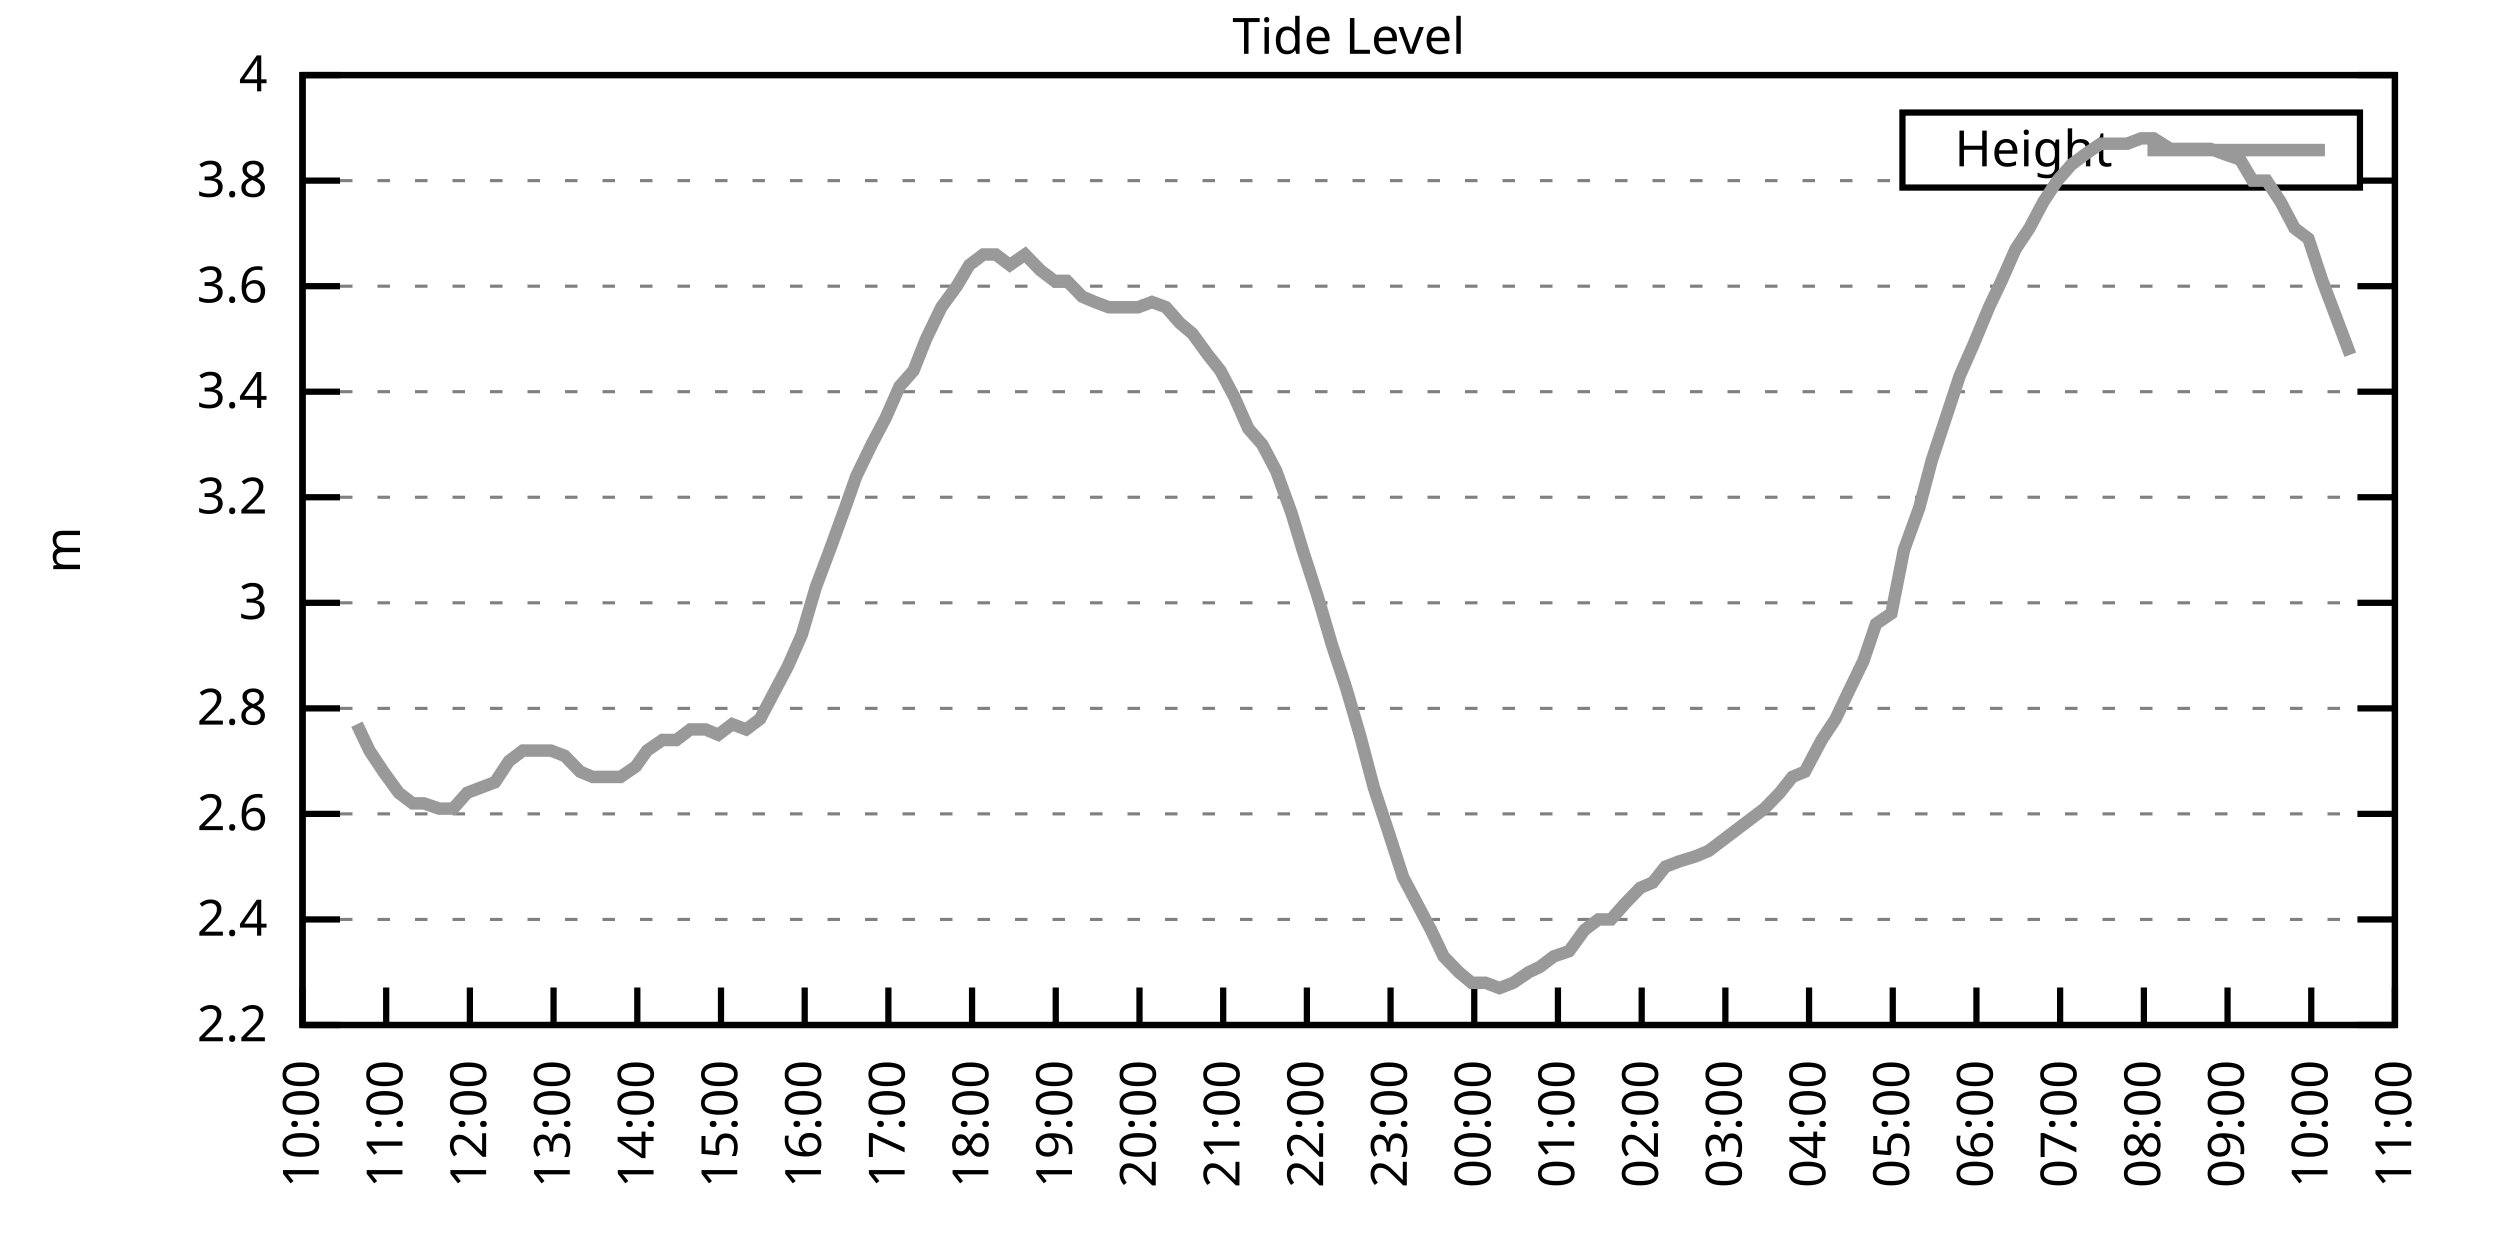
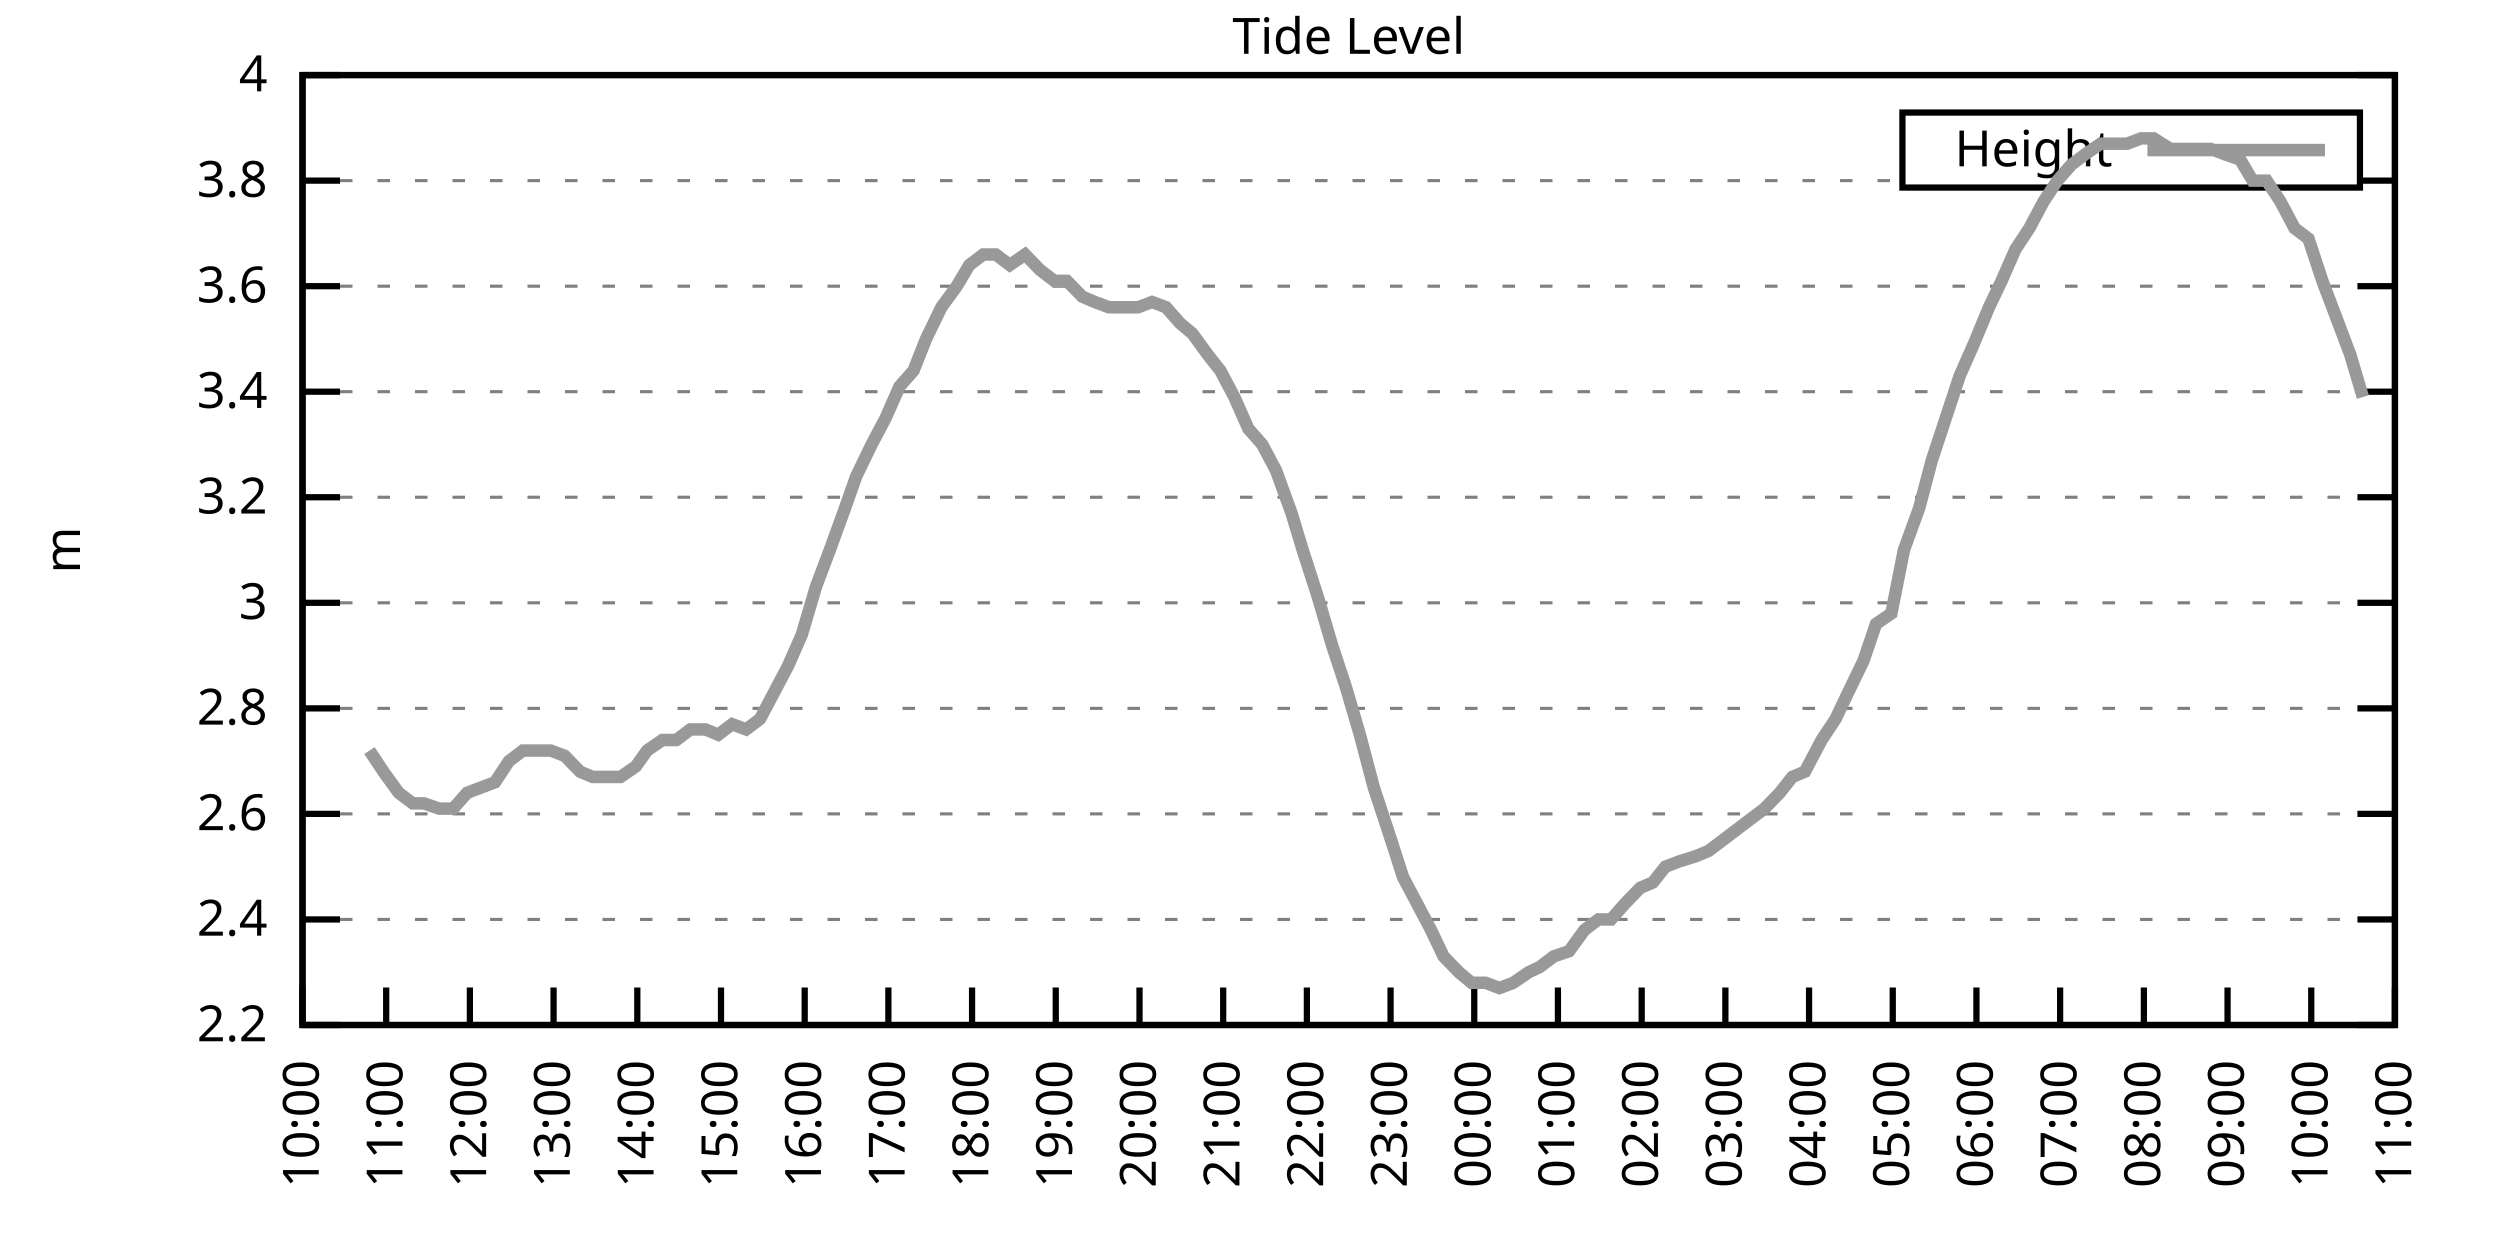
<svg xmlns="http://www.w3.org/2000/svg" xmlns:xlink="http://www.w3.org/1999/xlink" width="400" height="200" viewBox="0 0 400 200">
  <g id="gnuplot_canvas">
    <rect x="0" y="0" width="400" height="200" fill="none" />
    <defs>
      <circle id="gpDot" r="0.5" stroke-width="0.5" stroke="currentColor" />
      <path id="gpPt0" stroke-width="0.333" stroke="currentColor" d="M-1,0 h2 M0,-1 v2" />
      <path id="gpPt1" stroke-width="0.333" stroke="currentColor" d="M-1,-1 L1,1 M1,-1 L-1,1" />
      <path id="gpPt2" stroke-width="0.333" stroke="currentColor" d="M-1,0 L1,0 M0,-1 L0,1 M-1,-1 L1,1 M-1,1 L1,-1" />
      <rect id="gpPt3" stroke-width="0.333" stroke="currentColor" x="-1" y="-1" width="2" height="2" />
      <rect id="gpPt4" stroke-width="0.333" stroke="currentColor" fill="currentColor" x="-1" y="-1" width="2" height="2" />
      <circle id="gpPt5" stroke-width="0.333" stroke="currentColor" cx="0" cy="0" r="1" />
      <use xlink:href="#gpPt5" id="gpPt6" fill="currentColor" stroke="none" />
      <path id="gpPt7" stroke-width="0.333" stroke="currentColor" d="M0,-1.33 L-1.33,0.67 L1.33,0.67 z" />
      <use xlink:href="#gpPt7" id="gpPt8" fill="currentColor" stroke="none" />
      <use xlink:href="#gpPt7" id="gpPt9" stroke="currentColor" transform="rotate(180)" />
      <use xlink:href="#gpPt9" id="gpPt10" fill="currentColor" stroke="none" />
      <use xlink:href="#gpPt3" id="gpPt11" stroke="currentColor" transform="rotate(45)" />
      <use xlink:href="#gpPt11" id="gpPt12" fill="currentColor" stroke="none" />
      <path id="gpPt13" stroke-width="0.333" stroke="currentColor" d="M0,1.330 L1.265,0.411 L0.782,-1.067 L-0.782,-1.076 L-1.265,0.411 z" />
      <use xlink:href="#gpPt13" id="gpPt14" fill="currentColor" stroke="none" />
      <filter id="textbox" filterUnits="objectBoundingBox" x="0" y="0" height="1" width="1">
        <feFlood flood-color="white" flood-opacity="1" result="bgnd" />
        <feComposite in="SourceGraphic" in2="bgnd" operator="atop" />
      </filter>
      <filter id="greybox" filterUnits="objectBoundingBox" x="0" y="0" height="1" width="1">
        <feFlood flood-color="lightgrey" flood-opacity="1" result="grey" />
        <feComposite in="SourceGraphic" in2="grey" operator="atop" />
      </filter>
    </defs>
    <g fill="none" color="white" stroke="currentColor" stroke-width="1.00" stroke-linecap="butt" stroke-linejoin="miter">
</g>
    <g fill="none" color="black" stroke="currentColor" stroke-width="1.00" stroke-linecap="butt" stroke-linejoin="miter">
      <g stroke="none" shape-rendering="crispEdges">
        <polygon fill="rgb(255, 255, 255)" points="48.40,164.00 383.18,164.00 383.18,12.02 48.40,12.02 " />
      </g>
    </g>
    <g fill="none" color="black" stroke="currentColor" stroke-width="1.00" stroke-linecap="butt" stroke-linejoin="miter">
</g>
    <g fill="none" color="black" stroke="black" stroke-width="0.50" stroke-linecap="butt" stroke-linejoin="miter">
</g>
    <g fill="none" color="gray" stroke="currentColor" stroke-width="0.50" stroke-linecap="butt" stroke-linejoin="miter">
      <path stroke="gray" stroke-dasharray="2,4" class="gridline" d="M48.40,164.00 L383.19,164.00  " />
    </g>
    <g fill="none" color="gray" stroke="gray" stroke-width="1.00" stroke-linecap="butt" stroke-linejoin="miter">
</g>
    <g fill="none" color="black" stroke="currentColor" stroke-width="1.00" stroke-linecap="butt" stroke-linejoin="miter">
      <path stroke="black" d="M48.40,164.00 L54.40,164.00 M383.19,164.00 L377.19,164.00  " />
      <g transform="translate(42.80,166.60)" stroke="none" fill="black" font-family="Sans" font-size="8.00" text-anchor="end">
        <text>
          <tspan font-family="Sans"> 2.2</tspan>
        </text>
      </g>
    </g>
    <g fill="none" color="black" stroke="currentColor" stroke-width="1.00" stroke-linecap="butt" stroke-linejoin="miter">
</g>
    <g fill="none" color="black" stroke="black" stroke-width="0.50" stroke-linecap="butt" stroke-linejoin="miter">
</g>
    <g fill="none" color="gray" stroke="currentColor" stroke-width="0.50" stroke-linecap="butt" stroke-linejoin="miter">
      <path stroke="gray" stroke-dasharray="2,4" class="gridline" d="M48.40,147.11 L383.19,147.11  " />
    </g>
    <g fill="none" color="gray" stroke="gray" stroke-width="1.00" stroke-linecap="butt" stroke-linejoin="miter">
</g>
    <g fill="none" color="black" stroke="currentColor" stroke-width="1.00" stroke-linecap="butt" stroke-linejoin="miter">
      <path stroke="black" d="M48.40,147.11 L54.40,147.11 M383.19,147.11 L377.19,147.11  " />
      <g transform="translate(42.80,149.71)" stroke="none" fill="black" font-family="Sans" font-size="8.00" text-anchor="end">
        <text>
          <tspan font-family="Sans"> 2.4</tspan>
        </text>
      </g>
    </g>
    <g fill="none" color="black" stroke="currentColor" stroke-width="1.00" stroke-linecap="butt" stroke-linejoin="miter">
</g>
    <g fill="none" color="black" stroke="black" stroke-width="0.50" stroke-linecap="butt" stroke-linejoin="miter">
</g>
    <g fill="none" color="gray" stroke="currentColor" stroke-width="0.50" stroke-linecap="butt" stroke-linejoin="miter">
      <path stroke="gray" stroke-dasharray="2,4" class="gridline" d="M48.40,130.22 L383.19,130.22  " />
    </g>
    <g fill="none" color="gray" stroke="gray" stroke-width="1.00" stroke-linecap="butt" stroke-linejoin="miter">
</g>
    <g fill="none" color="black" stroke="currentColor" stroke-width="1.00" stroke-linecap="butt" stroke-linejoin="miter">
      <path stroke="black" d="M48.40,130.22 L54.40,130.22 M383.19,130.22 L377.19,130.22  " />
      <g transform="translate(42.80,132.82)" stroke="none" fill="black" font-family="Sans" font-size="8.00" text-anchor="end">
        <text>
          <tspan font-family="Sans"> 2.6</tspan>
        </text>
      </g>
    </g>
    <g fill="none" color="black" stroke="currentColor" stroke-width="1.00" stroke-linecap="butt" stroke-linejoin="miter">
</g>
    <g fill="none" color="black" stroke="black" stroke-width="0.50" stroke-linecap="butt" stroke-linejoin="miter">
</g>
    <g fill="none" color="gray" stroke="currentColor" stroke-width="0.50" stroke-linecap="butt" stroke-linejoin="miter">
      <path stroke="gray" stroke-dasharray="2,4" class="gridline" d="M48.40,113.34 L383.19,113.34  " />
    </g>
    <g fill="none" color="gray" stroke="gray" stroke-width="1.00" stroke-linecap="butt" stroke-linejoin="miter">
</g>
    <g fill="none" color="black" stroke="currentColor" stroke-width="1.00" stroke-linecap="butt" stroke-linejoin="miter">
      <path stroke="black" d="M48.40,113.34 L54.40,113.34 M383.19,113.34 L377.19,113.34  " />
      <g transform="translate(42.80,115.94)" stroke="none" fill="black" font-family="Sans" font-size="8.00" text-anchor="end">
        <text>
          <tspan font-family="Sans"> 2.8</tspan>
        </text>
      </g>
    </g>
    <g fill="none" color="black" stroke="currentColor" stroke-width="1.00" stroke-linecap="butt" stroke-linejoin="miter">
</g>
    <g fill="none" color="black" stroke="black" stroke-width="0.50" stroke-linecap="butt" stroke-linejoin="miter">
</g>
    <g fill="none" color="gray" stroke="currentColor" stroke-width="0.50" stroke-linecap="butt" stroke-linejoin="miter">
      <path stroke="gray" stroke-dasharray="2,4" class="gridline" d="M48.40,96.45 L383.19,96.45  " />
    </g>
    <g fill="none" color="gray" stroke="gray" stroke-width="1.00" stroke-linecap="butt" stroke-linejoin="miter">
</g>
    <g fill="none" color="black" stroke="currentColor" stroke-width="1.00" stroke-linecap="butt" stroke-linejoin="miter">
      <path stroke="black" d="M48.40,96.45 L54.40,96.45 M383.19,96.45 L377.19,96.45  " />
      <g transform="translate(42.80,99.05)" stroke="none" fill="black" font-family="Sans" font-size="8.00" text-anchor="end">
        <text>
          <tspan font-family="Sans"> 3</tspan>
        </text>
      </g>
    </g>
    <g fill="none" color="black" stroke="currentColor" stroke-width="1.00" stroke-linecap="butt" stroke-linejoin="miter">
</g>
    <g fill="none" color="black" stroke="black" stroke-width="0.50" stroke-linecap="butt" stroke-linejoin="miter">
</g>
    <g fill="none" color="gray" stroke="currentColor" stroke-width="0.50" stroke-linecap="butt" stroke-linejoin="miter">
      <path stroke="gray" stroke-dasharray="2,4" class="gridline" d="M48.40,79.56 L383.19,79.56  " />
    </g>
    <g fill="none" color="gray" stroke="gray" stroke-width="1.00" stroke-linecap="butt" stroke-linejoin="miter">
</g>
    <g fill="none" color="black" stroke="currentColor" stroke-width="1.00" stroke-linecap="butt" stroke-linejoin="miter">
      <path stroke="black" d="M48.40,79.56 L54.40,79.56 M383.19,79.56 L377.19,79.56  " />
      <g transform="translate(42.80,82.16)" stroke="none" fill="black" font-family="Sans" font-size="8.00" text-anchor="end">
        <text>
          <tspan font-family="Sans"> 3.2</tspan>
        </text>
      </g>
    </g>
    <g fill="none" color="black" stroke="currentColor" stroke-width="1.00" stroke-linecap="butt" stroke-linejoin="miter">
</g>
    <g fill="none" color="black" stroke="black" stroke-width="0.50" stroke-linecap="butt" stroke-linejoin="miter">
</g>
    <g fill="none" color="gray" stroke="currentColor" stroke-width="0.50" stroke-linecap="butt" stroke-linejoin="miter">
      <path stroke="gray" stroke-dasharray="2,4" class="gridline" d="M48.40,62.67 L383.19,62.67  " />
    </g>
    <g fill="none" color="gray" stroke="gray" stroke-width="1.00" stroke-linecap="butt" stroke-linejoin="miter">
</g>
    <g fill="none" color="black" stroke="currentColor" stroke-width="1.00" stroke-linecap="butt" stroke-linejoin="miter">
      <path stroke="black" d="M48.40,62.67 L54.40,62.67 M383.19,62.67 L377.19,62.67  " />
      <g transform="translate(42.80,65.27)" stroke="none" fill="black" font-family="Sans" font-size="8.00" text-anchor="end">
        <text>
          <tspan font-family="Sans"> 3.4</tspan>
        </text>
      </g>
    </g>
    <g fill="none" color="black" stroke="currentColor" stroke-width="1.00" stroke-linecap="butt" stroke-linejoin="miter">
</g>
    <g fill="none" color="black" stroke="black" stroke-width="0.50" stroke-linecap="butt" stroke-linejoin="miter">
</g>
    <g fill="none" color="gray" stroke="currentColor" stroke-width="0.50" stroke-linecap="butt" stroke-linejoin="miter">
      <path stroke="gray" stroke-dasharray="2,4" class="gridline" d="M48.40,45.79 L383.19,45.79  " />
    </g>
    <g fill="none" color="gray" stroke="gray" stroke-width="1.00" stroke-linecap="butt" stroke-linejoin="miter">
</g>
    <g fill="none" color="black" stroke="currentColor" stroke-width="1.00" stroke-linecap="butt" stroke-linejoin="miter">
      <path stroke="black" d="M48.40,45.79 L54.40,45.79 M383.19,45.79 L377.19,45.79  " />
      <g transform="translate(42.80,48.39)" stroke="none" fill="black" font-family="Sans" font-size="8.00" text-anchor="end">
        <text>
          <tspan font-family="Sans"> 3.6</tspan>
        </text>
      </g>
    </g>
    <g fill="none" color="black" stroke="currentColor" stroke-width="1.00" stroke-linecap="butt" stroke-linejoin="miter">
</g>
    <g fill="none" color="black" stroke="black" stroke-width="0.50" stroke-linecap="butt" stroke-linejoin="miter">
</g>
    <g fill="none" color="gray" stroke="currentColor" stroke-width="0.50" stroke-linecap="butt" stroke-linejoin="miter">
      <path stroke="gray" stroke-dasharray="2,4" class="gridline" d="M48.40,28.90 L304.39,28.90 M377.59,28.90 L383.19,28.90  " />
    </g>
    <g fill="none" color="gray" stroke="gray" stroke-width="1.00" stroke-linecap="butt" stroke-linejoin="miter">
</g>
    <g fill="none" color="black" stroke="currentColor" stroke-width="1.00" stroke-linecap="butt" stroke-linejoin="miter">
      <path stroke="black" d="M48.40,28.90 L54.40,28.90 M383.19,28.90 L377.19,28.90  " />
      <g transform="translate(42.80,31.50)" stroke="none" fill="black" font-family="Sans" font-size="8.00" text-anchor="end">
        <text>
          <tspan font-family="Sans"> 3.8</tspan>
        </text>
      </g>
    </g>
    <g fill="none" color="black" stroke="currentColor" stroke-width="1.00" stroke-linecap="butt" stroke-linejoin="miter">
</g>
    <g fill="none" color="black" stroke="black" stroke-width="0.50" stroke-linecap="butt" stroke-linejoin="miter">
</g>
    <g fill="none" color="gray" stroke="currentColor" stroke-width="0.50" stroke-linecap="butt" stroke-linejoin="miter">
      <path stroke="gray" stroke-dasharray="2,4" class="gridline" d="M48.40,12.01 L383.19,12.01  " />
    </g>
    <g fill="none" color="gray" stroke="gray" stroke-width="1.00" stroke-linecap="butt" stroke-linejoin="miter">
</g>
    <g fill="none" color="black" stroke="currentColor" stroke-width="1.00" stroke-linecap="butt" stroke-linejoin="miter">
      <path stroke="black" d="M48.40,12.01 L54.40,12.01 M383.19,12.01 L377.19,12.01  " />
      <g transform="translate(42.80,14.61)" stroke="none" fill="black" font-family="Sans" font-size="8.00" text-anchor="end">
        <text>
          <tspan font-family="Sans"> 4</tspan>
        </text>
      </g>
    </g>
    <g fill="none" color="black" stroke="currentColor" stroke-width="1.00" stroke-linecap="butt" stroke-linejoin="miter">
      <path stroke="black" d="M48.40,164.00 L48.40,158.00  " />
      <g transform="translate(51.00,169.60) rotate(270.00)" stroke="none" fill="black" font-family="Sans" font-size="8.00" text-anchor="end">
        <text>
          <tspan font-family="Sans">10:00</tspan>
        </text>
      </g>
    </g>
    <g fill="none" color="black" stroke="currentColor" stroke-width="1.00" stroke-linecap="butt" stroke-linejoin="miter">
      <path stroke="black" d="M61.79,164.00 L61.79,158.00  " />
      <g transform="translate(64.39,169.60) rotate(270.00)" stroke="none" fill="black" font-family="Sans" font-size="8.00" text-anchor="end">
        <text>
          <tspan font-family="Sans">11:00</tspan>
        </text>
      </g>
    </g>
    <g fill="none" color="black" stroke="currentColor" stroke-width="1.00" stroke-linecap="butt" stroke-linejoin="miter">
      <path stroke="black" d="M75.18,164.00 L75.18,158.00  " />
      <g transform="translate(77.78,169.60) rotate(270.00)" stroke="none" fill="black" font-family="Sans" font-size="8.00" text-anchor="end">
        <text>
          <tspan font-family="Sans">12:00</tspan>
        </text>
      </g>
    </g>
    <g fill="none" color="black" stroke="currentColor" stroke-width="1.00" stroke-linecap="butt" stroke-linejoin="miter">
      <path stroke="black" d="M88.57,164.00 L88.57,158.00  " />
      <g transform="translate(91.17,169.60) rotate(270.00)" stroke="none" fill="black" font-family="Sans" font-size="8.00" text-anchor="end">
        <text>
          <tspan font-family="Sans">13:00</tspan>
        </text>
      </g>
    </g>
    <g fill="none" color="black" stroke="currentColor" stroke-width="1.00" stroke-linecap="butt" stroke-linejoin="miter">
      <path stroke="black" d="M101.97,164.00 L101.97,158.00  " />
      <g transform="translate(104.57,169.60) rotate(270.00)" stroke="none" fill="black" font-family="Sans" font-size="8.00" text-anchor="end">
        <text>
          <tspan font-family="Sans">14:00</tspan>
        </text>
      </g>
    </g>
    <g fill="none" color="black" stroke="currentColor" stroke-width="1.00" stroke-linecap="butt" stroke-linejoin="miter">
      <path stroke="black" d="M115.36,164.00 L115.36,158.00  " />
      <g transform="translate(117.96,169.60) rotate(270.00)" stroke="none" fill="black" font-family="Sans" font-size="8.00" text-anchor="end">
        <text>
          <tspan font-family="Sans">15:00</tspan>
        </text>
      </g>
    </g>
    <g fill="none" color="black" stroke="currentColor" stroke-width="1.00" stroke-linecap="butt" stroke-linejoin="miter">
      <path stroke="black" d="M128.75,164.00 L128.75,158.00  " />
      <g transform="translate(131.35,169.60) rotate(270.00)" stroke="none" fill="black" font-family="Sans" font-size="8.00" text-anchor="end">
        <text>
          <tspan font-family="Sans">16:00</tspan>
        </text>
      </g>
    </g>
    <g fill="none" color="black" stroke="currentColor" stroke-width="1.00" stroke-linecap="butt" stroke-linejoin="miter">
      <path stroke="black" d="M142.14,164.00 L142.14,158.00  " />
      <g transform="translate(144.74,169.60) rotate(270.00)" stroke="none" fill="black" font-family="Sans" font-size="8.00" text-anchor="end">
        <text>
          <tspan font-family="Sans">17:00</tspan>
        </text>
      </g>
    </g>
    <g fill="none" color="black" stroke="currentColor" stroke-width="1.00" stroke-linecap="butt" stroke-linejoin="miter">
      <path stroke="black" d="M155.53,164.00 L155.53,158.00  " />
      <g transform="translate(158.13,169.60) rotate(270.00)" stroke="none" fill="black" font-family="Sans" font-size="8.00" text-anchor="end">
        <text>
          <tspan font-family="Sans">18:00</tspan>
        </text>
      </g>
    </g>
    <g fill="none" color="black" stroke="currentColor" stroke-width="1.00" stroke-linecap="butt" stroke-linejoin="miter">
      <path stroke="black" d="M168.92,164.00 L168.92,158.00  " />
      <g transform="translate(171.52,169.60) rotate(270.00)" stroke="none" fill="black" font-family="Sans" font-size="8.00" text-anchor="end">
        <text>
          <tspan font-family="Sans">19:00</tspan>
        </text>
      </g>
    </g>
    <g fill="none" color="black" stroke="currentColor" stroke-width="1.00" stroke-linecap="butt" stroke-linejoin="miter">
      <path stroke="black" d="M182.32,164.00 L182.32,158.00  " />
      <g transform="translate(184.92,169.60) rotate(270.00)" stroke="none" fill="black" font-family="Sans" font-size="8.00" text-anchor="end">
        <text>
          <tspan font-family="Sans">20:00</tspan>
        </text>
      </g>
    </g>
    <g fill="none" color="black" stroke="currentColor" stroke-width="1.00" stroke-linecap="butt" stroke-linejoin="miter">
      <path stroke="black" d="M195.71,164.00 L195.71,158.00  " />
      <g transform="translate(198.31,169.60) rotate(270.00)" stroke="none" fill="black" font-family="Sans" font-size="8.00" text-anchor="end">
        <text>
          <tspan font-family="Sans">21:00</tspan>
        </text>
      </g>
    </g>
    <g fill="none" color="black" stroke="currentColor" stroke-width="1.00" stroke-linecap="butt" stroke-linejoin="miter">
      <path stroke="black" d="M209.10,164.00 L209.10,158.00  " />
      <g transform="translate(211.70,169.60) rotate(270.00)" stroke="none" fill="black" font-family="Sans" font-size="8.00" text-anchor="end">
        <text>
          <tspan font-family="Sans">22:00</tspan>
        </text>
      </g>
    </g>
    <g fill="none" color="black" stroke="currentColor" stroke-width="1.00" stroke-linecap="butt" stroke-linejoin="miter">
      <path stroke="black" d="M222.49,164.00 L222.49,158.00  " />
      <g transform="translate(225.09,169.60) rotate(270.00)" stroke="none" fill="black" font-family="Sans" font-size="8.00" text-anchor="end">
        <text>
          <tspan font-family="Sans">23:00</tspan>
        </text>
      </g>
    </g>
    <g fill="none" color="black" stroke="currentColor" stroke-width="1.00" stroke-linecap="butt" stroke-linejoin="miter">
      <path stroke="black" d="M235.88,164.00 L235.88,158.00  " />
      <g transform="translate(238.48,169.60) rotate(270.00)" stroke="none" fill="black" font-family="Sans" font-size="8.00" text-anchor="end">
        <text>
          <tspan font-family="Sans">00:00</tspan>
        </text>
      </g>
    </g>
    <g fill="none" color="black" stroke="currentColor" stroke-width="1.00" stroke-linecap="butt" stroke-linejoin="miter">
      <path stroke="black" d="M249.27,164.00 L249.27,158.00  " />
      <g transform="translate(251.87,169.60) rotate(270.00)" stroke="none" fill="black" font-family="Sans" font-size="8.00" text-anchor="end">
        <text>
          <tspan font-family="Sans">01:00</tspan>
        </text>
      </g>
    </g>
    <g fill="none" color="black" stroke="currentColor" stroke-width="1.00" stroke-linecap="butt" stroke-linejoin="miter">
      <path stroke="black" d="M262.67,164.00 L262.67,158.00  " />
      <g transform="translate(265.27,169.60) rotate(270.00)" stroke="none" fill="black" font-family="Sans" font-size="8.00" text-anchor="end">
        <text>
          <tspan font-family="Sans">02:00</tspan>
        </text>
      </g>
    </g>
    <g fill="none" color="black" stroke="currentColor" stroke-width="1.00" stroke-linecap="butt" stroke-linejoin="miter">
      <path stroke="black" d="M276.06,164.00 L276.06,158.00  " />
      <g transform="translate(278.66,169.60) rotate(270.00)" stroke="none" fill="black" font-family="Sans" font-size="8.00" text-anchor="end">
        <text>
          <tspan font-family="Sans">03:00</tspan>
        </text>
      </g>
    </g>
    <g fill="none" color="black" stroke="currentColor" stroke-width="1.00" stroke-linecap="butt" stroke-linejoin="miter">
      <path stroke="black" d="M289.45,164.00 L289.45,158.00  " />
      <g transform="translate(292.05,169.60) rotate(270.00)" stroke="none" fill="black" font-family="Sans" font-size="8.00" text-anchor="end">
        <text>
          <tspan font-family="Sans">04:00</tspan>
        </text>
      </g>
    </g>
    <g fill="none" color="black" stroke="currentColor" stroke-width="1.00" stroke-linecap="butt" stroke-linejoin="miter">
      <path stroke="black" d="M302.84,164.00 L302.84,158.00  " />
      <g transform="translate(305.44,169.60) rotate(270.00)" stroke="none" fill="black" font-family="Sans" font-size="8.00" text-anchor="end">
        <text>
          <tspan font-family="Sans">05:00</tspan>
        </text>
      </g>
    </g>
    <g fill="none" color="black" stroke="currentColor" stroke-width="1.00" stroke-linecap="butt" stroke-linejoin="miter">
      <path stroke="black" d="M316.23,164.00 L316.23,158.00  " />
      <g transform="translate(318.83,169.60) rotate(270.00)" stroke="none" fill="black" font-family="Sans" font-size="8.00" text-anchor="end">
        <text>
          <tspan font-family="Sans">06:00</tspan>
        </text>
      </g>
    </g>
    <g fill="none" color="black" stroke="currentColor" stroke-width="1.00" stroke-linecap="butt" stroke-linejoin="miter">
      <path stroke="black" d="M329.62,164.00 L329.62,158.00  " />
      <g transform="translate(332.22,169.60) rotate(270.00)" stroke="none" fill="black" font-family="Sans" font-size="8.00" text-anchor="end">
        <text>
          <tspan font-family="Sans">07:00</tspan>
        </text>
      </g>
    </g>
    <g fill="none" color="black" stroke="currentColor" stroke-width="1.00" stroke-linecap="butt" stroke-linejoin="miter">
      <path stroke="black" d="M343.02,164.00 L343.02,158.00  " />
      <g transform="translate(345.62,169.60) rotate(270.00)" stroke="none" fill="black" font-family="Sans" font-size="8.00" text-anchor="end">
        <text>
          <tspan font-family="Sans">08:00</tspan>
        </text>
      </g>
    </g>
    <g fill="none" color="black" stroke="currentColor" stroke-width="1.00" stroke-linecap="butt" stroke-linejoin="miter">
      <path stroke="black" d="M356.41,164.00 L356.41,158.00  " />
      <g transform="translate(359.01,169.60) rotate(270.00)" stroke="none" fill="black" font-family="Sans" font-size="8.00" text-anchor="end">
        <text>
          <tspan font-family="Sans">09:00</tspan>
        </text>
      </g>
    </g>
    <g fill="none" color="black" stroke="currentColor" stroke-width="1.00" stroke-linecap="butt" stroke-linejoin="miter">
      <path stroke="black" d="M369.80,164.00 L369.80,158.00  " />
      <g transform="translate(372.40,169.60) rotate(270.00)" stroke="none" fill="black" font-family="Sans" font-size="8.00" text-anchor="end">
        <text>
          <tspan font-family="Sans">10:00</tspan>
        </text>
      </g>
    </g>
    <g fill="none" color="black" stroke="currentColor" stroke-width="1.00" stroke-linecap="butt" stroke-linejoin="miter">
      <path stroke="black" d="M383.19,164.00 L383.19,158.00  " />
      <g transform="translate(385.79,169.60) rotate(270.00)" stroke="none" fill="black" font-family="Sans" font-size="8.00" text-anchor="end">
        <text>
          <tspan font-family="Sans">11:00</tspan>
        </text>
      </g>
    </g>
    <g fill="none" color="black" stroke="currentColor" stroke-width="1.00" stroke-linecap="butt" stroke-linejoin="miter">
</g>
    <g fill="none" color="black" stroke="currentColor" stroke-width="1.00" stroke-linecap="butt" stroke-linejoin="miter">
      <path stroke="black" d="M48.40,12.01 L48.40,164.00 L383.19,164.00 L383.19,12.01 L48.40,12.01 Z  " />
    </g>
    <g fill="none" color="black" stroke="currentColor" stroke-width="1.00" stroke-linecap="butt" stroke-linejoin="miter">
</g>
    <g fill="none" color="black" stroke="currentColor" stroke-width="1.00" stroke-linecap="butt" stroke-linejoin="miter">
      <path stroke="black" d="M304.39,30.01 L304.39,18.01 L377.59,18.01 L377.59,30.01 L304.39,30.01 Z  " />
    </g>
    <g id="Tide_level_plot_1">
      <g fill="none" color="white" stroke="black" stroke-width="2.00" stroke-linecap="butt" stroke-linejoin="miter">
</g>
      <g fill="none" color="black" stroke="currentColor" stroke-width="2.00" stroke-linecap="butt" stroke-linejoin="miter">
        <g transform="translate(337.99,26.61)" stroke="none" fill="black" font-family="Sans" font-size="8.00" text-anchor="end">
          <text>
            <tspan font-family="Sans">Height</tspan>
          </text>
        </g>
      </g>
      <g fill="none" color="black" stroke="currentColor" stroke-width="2.00" stroke-linecap="butt" stroke-linejoin="miter">
-         <path stroke="rgb(153, 153, 153)" d="M343.59,24.01 L371.99,24.01 M57.10,115.87 L59.11,120.09 L61.35,123.47 L63.80,126.85 L66.03,128.54 L67.82,128.54   L70.27,129.38 L72.50,129.38 L74.74,126.85 L76.97,126.00 L79.20,125.16 L81.43,121.78 L83.66,120.09 L85.90,120.09   L88.13,120.09 L90.36,120.94 L92.82,123.47 L94.82,124.31 L97.28,124.31 L99.29,124.31 L101.74,122.62 L103.53,120.09   L105.98,118.40 L108.22,118.40 L110.45,116.71 L112.90,116.71 L114.91,117.56 L117.14,115.87 L119.38,116.71 L121.61,115.03   L123.84,110.80 L126.07,106.58 L128.30,101.52 L130.54,93.92 L132.77,88.00 L135.22,81.25 L137.01,76.18 L139.46,71.12   L141.69,66.90 L143.93,61.83 L146.16,59.30 L148.17,54.23 L150.62,49.16 L153.08,45.79 L155.09,42.41 L157.32,40.72   L159.33,40.72 L161.56,42.41 L164.01,40.72 L166.47,43.25 L168.70,44.94 L170.71,44.94 L173.17,47.47 L175.17,48.32   L177.41,49.16 L179.64,49.16 L182.09,49.16 L184.32,48.32 L186.56,49.16 L188.79,51.70 L190.80,53.39 L193.25,56.76   L195.26,59.30 L197.49,63.52 L199.73,68.58 L201.96,71.12 L204.19,75.34 L206.64,82.09 L208.43,88.00 L210.88,95.60   L213.12,103.20 L215.35,109.96 L217.58,117.56 L219.81,126.00 L222.04,132.76 L224.50,140.36 L226.73,144.58 L228.96,148.80   L230.97,153.02 L233.43,155.56 L235.44,157.24 L237.67,157.24 L239.90,158.09 L242.13,157.24 L244.59,155.56 L246.37,154.71   L248.60,153.02 L251.06,152.18 L253.51,148.80 L255.75,147.11 L257.76,147.11 L259.99,144.58 L262.44,142.05 L264.45,141.20   L266.46,138.67 L268.69,137.82 L271.37,136.98 L273.38,136.14 L275.61,134.45 L277.84,132.76 L280.07,131.07 L282.31,129.38   L284.76,126.85 L286.77,124.31 L288.78,123.47 L291.46,118.40 L293.69,115.03 L295.70,110.80 L298.15,105.74 L300.16,99.83   L302.62,98.14 L304.63,88.00 L307.08,81.25 L309.09,73.65 L311.32,66.90 L313.55,60.14 L315.79,55.07 L318.24,49.16   L320.25,44.94 L322.48,39.87 L324.71,36.50 L326.95,32.28 L329.18,28.90 L331.41,26.36 L333.64,24.68 L336.10,22.99   L338.33,22.99 L340.34,22.99 L342.57,22.14 L344.58,22.14 L347.26,23.83 L349.26,23.83 L351.50,23.83 L353.73,23.83   L355.96,24.68 L358.42,25.52 L360.42,28.90 L362.66,28.90 L364.89,32.28 L367.12,36.50 L369.35,38.19 L371.58,44.94   L373.82,50.85 L376.05,56.76  " />
+         <path stroke="rgb(153, 153, 153)" d="M343.59,24.01 L371.99,24.01 M59.11,120.09 L61.35,123.47 L63.80,126.85 L66.03,128.54 L67.82,128.54 L70.27,129.38   L72.50,129.38 L74.74,126.85 L76.97,126.00 L79.20,125.16 L81.43,121.78 L83.66,120.09 L85.90,120.09 L88.13,120.09   L90.36,120.94 L92.82,123.47 L94.82,124.31 L97.28,124.31 L99.29,124.31 L101.74,122.62 L103.53,120.09 L105.98,118.40   L108.22,118.40 L110.45,116.71 L112.90,116.71 L114.91,117.56 L117.14,115.87 L119.38,116.71 L121.61,115.03 L123.84,110.80   L126.07,106.58 L128.30,101.52 L130.54,93.92 L132.77,88.00 L135.22,81.25 L137.01,76.18 L139.46,71.12 L141.69,66.90   L143.93,61.83 L146.16,59.30 L148.17,54.23 L150.62,49.16 L153.08,45.79 L155.09,42.41 L157.32,40.72 L159.33,40.72   L161.56,42.41 L164.01,40.72 L166.47,43.25 L168.70,44.94 L170.71,44.94 L173.17,47.47 L175.17,48.32 L177.41,49.16   L179.64,49.16 L182.09,49.16 L184.32,48.32 L186.56,49.16 L188.79,51.70 L190.80,53.39 L193.25,56.76 L195.26,59.30   L197.49,63.52 L199.73,68.58 L201.96,71.12 L204.19,75.34 L206.64,82.09 L208.43,88.00 L210.88,95.60 L213.12,103.20   L215.35,109.96 L217.58,117.56 L219.81,126.00 L222.04,132.76 L224.50,140.36 L226.73,144.58 L228.96,148.80 L230.97,153.02   L233.43,155.56 L235.44,157.24 L237.67,157.24 L239.90,158.09 L242.13,157.24 L244.59,155.56 L246.37,154.71 L248.60,153.02   L251.06,152.18 L253.51,148.80 L255.75,147.11 L257.76,147.11 L259.99,144.58 L262.44,142.05 L264.45,141.20 L266.46,138.67   L268.69,137.82 L271.37,136.98 L273.38,136.14 L275.61,134.45 L277.84,132.76 L280.07,131.07 L282.31,129.38 L284.76,126.85   L286.77,124.31 L288.78,123.47 L291.46,118.40 L293.69,115.03 L295.70,110.80 L298.15,105.74 L300.16,99.83 L302.62,98.14   L304.63,88.00 L307.08,81.25 L309.09,73.65 L311.32,66.90 L313.55,60.14 L315.79,55.07 L318.24,49.16 L320.25,44.94   L322.48,39.87 L324.71,36.50 L326.95,32.28 L329.18,28.90 L331.41,26.36 L333.64,24.68 L336.10,22.99 L338.33,22.99   L340.34,22.99 L342.57,22.14 L344.58,22.14 L347.26,23.83 L349.26,23.83 L351.50,23.83 L353.73,23.83 L355.96,24.68   L358.42,25.52 L360.42,28.90 L362.66,28.90 L364.89,32.28 L367.12,36.50 L369.35,38.19 L371.58,44.94 L373.82,50.85   L376.05,56.76 L378.06,63.52  " />
      </g>
    </g>
    <g fill="none" color="black" stroke="currentColor" stroke-width="2.00" stroke-linecap="butt" stroke-linejoin="miter">
</g>
    <g fill="none" color="black" stroke="black" stroke-width="1.00" stroke-linecap="butt" stroke-linejoin="miter">
</g>
    <g fill="none" color="black" stroke="currentColor" stroke-width="1.00" stroke-linecap="butt" stroke-linejoin="miter">
      <path stroke="black" d="M48.40,12.01 L48.40,164.00 L383.19,164.00 L383.19,12.01 L48.40,12.01 Z  " />
      <g transform="translate(12.80,88.01) rotate(270.00)" stroke="none" fill="black" font-family="Sans" font-size="8.00" text-anchor="middle">
        <text>
          <tspan font-family="Sans">m</tspan>
        </text>
      </g>
    </g>
    <g fill="none" color="black" stroke="currentColor" stroke-width="1.00" stroke-linecap="butt" stroke-linejoin="miter">
</g>
    <g fill="none" color="black" stroke="currentColor" stroke-width="1.00" stroke-linecap="butt" stroke-linejoin="miter">
      <g transform="translate(215.79,8.61)" stroke="none" fill="black" font-family="Sans" font-size="8.00" text-anchor="middle">
        <text>
          <tspan font-family="Sans">Tide Level</tspan>
        </text>
      </g>
    </g>
    <g fill="none" color="black" stroke="currentColor" stroke-width="1.00" stroke-linecap="butt" stroke-linejoin="miter">
</g>
  </g>
</svg>
